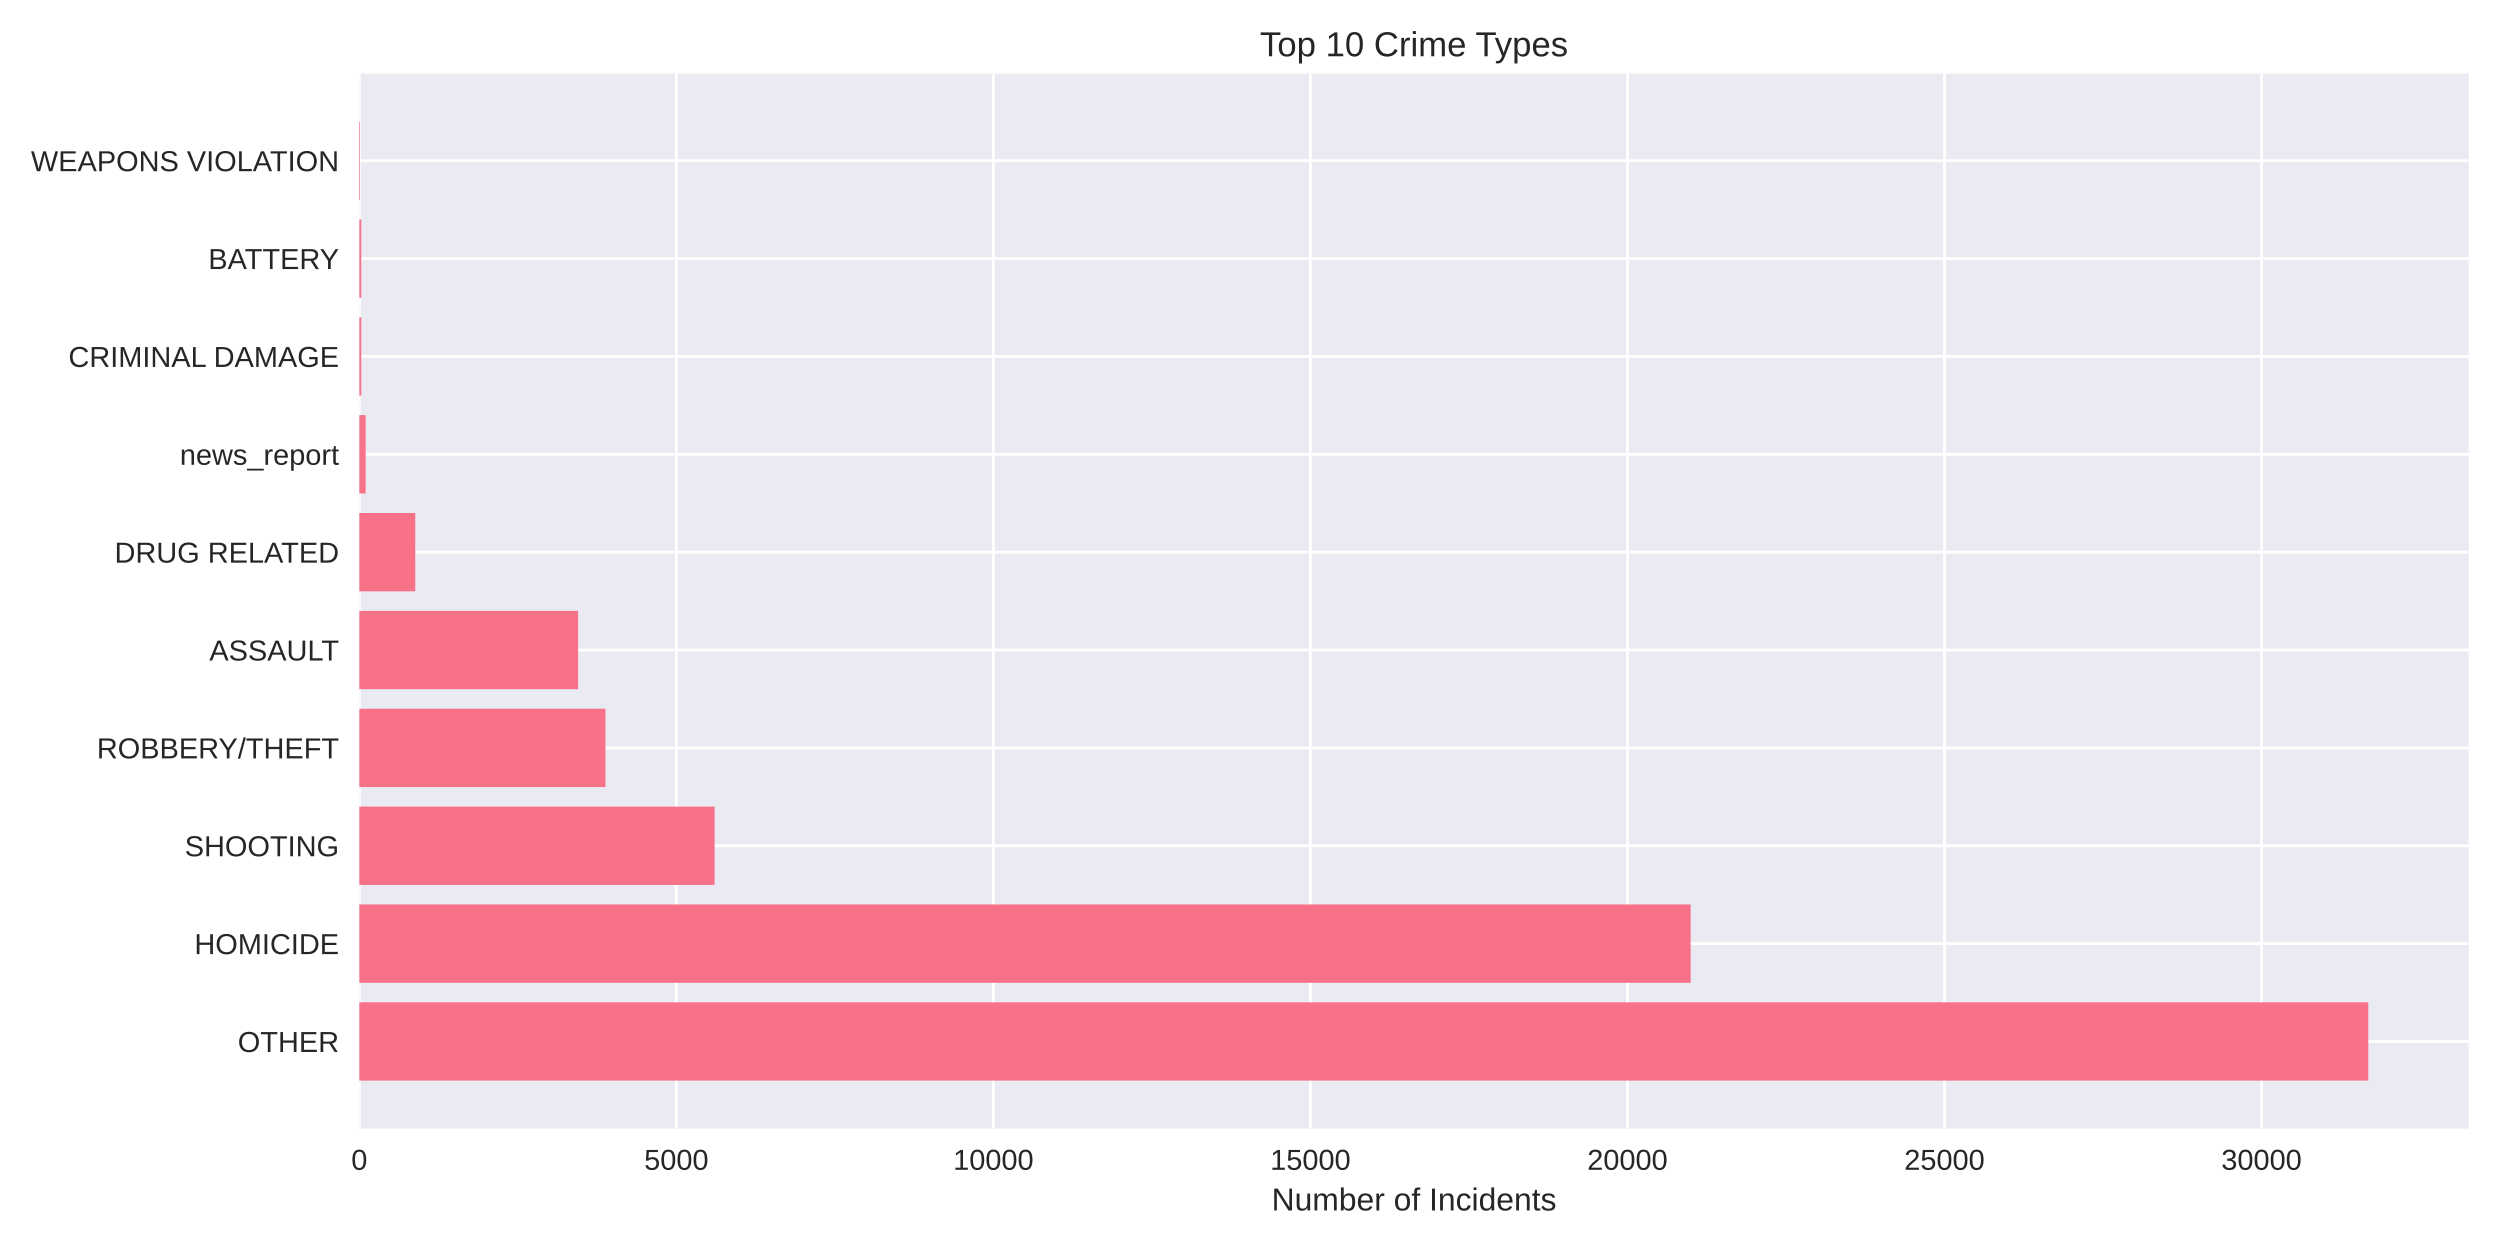
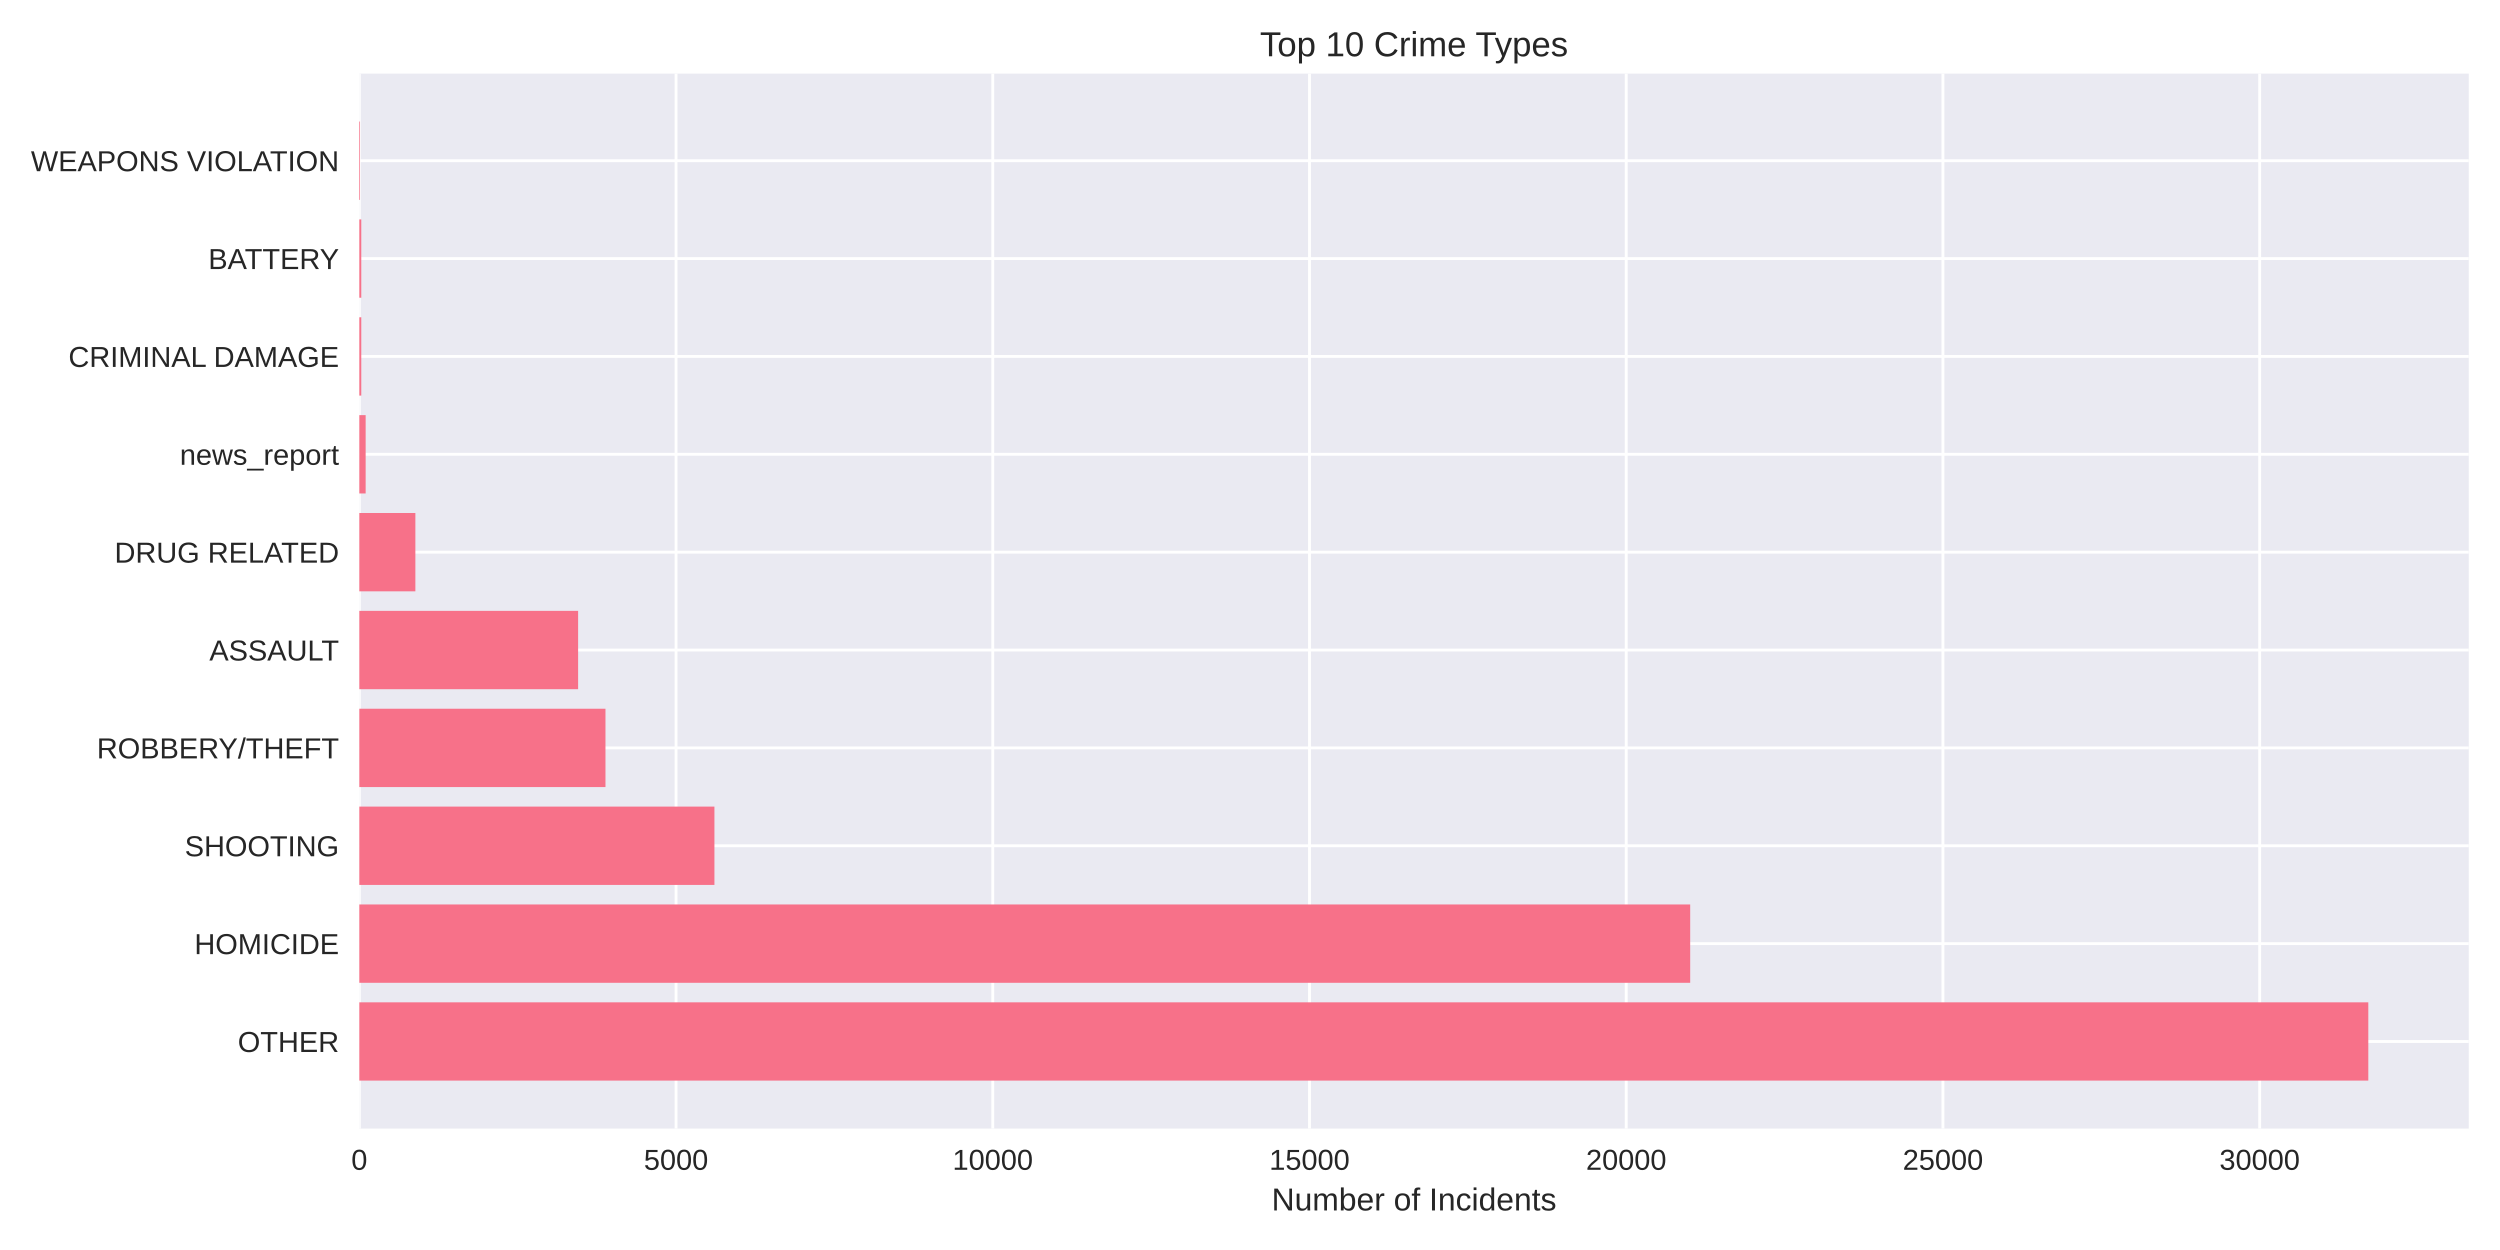
<svg xmlns="http://www.w3.org/2000/svg" width="864pt" height="432pt" viewBox="0 0 864 432" version="1.1">
  <defs>
    <style type="text/css">*{stroke-linejoin: round; stroke-linecap: butt}</style>
  </defs>
  <g id="figure_1">
    <g id="patch_1">
      <path d="M 0 432  L 864 432  L 864 0  L 0 0  z " style="fill: #ffffff" />
    </g>
    <g id="axes_1">
      <g id="patch_2">
        <path d="M 124.18 390.04  L 853.2 390.04  L 853.2 25.44  L 124.18 25.44  z " style="fill: #eaeaf2" />
      </g>
      <g id="matplotlib.axis_1">
        <g id="xtick_1">
          <g id="line2d_1">
-             <path d="M 124.18 390.04  L 124.18 25.44  " clip-path="url(#p27f5a99783)" style="fill: none; stroke: #ffffff; stroke-linecap: round" />
+             <path d="M 124.18 390.04  L 124.18 25.44  " clip-path="url(#p1e533a074a)" style="fill: none; stroke: #ffffff; stroke-linecap: round" />
          </g>
          <g id="line2d_2" />
          <g id="text_1">
            <text style="fill: #262626; font: 10px 'Arial', 'Liberation Sans', 'DejaVu Sans', 'Bitstream Vera Sans', sans-serif; text-anchor: middle" x="124.18" y="404.287" transform="rotate(-0 124.18 404.2869)">0</text>
          </g>
        </g>
        <g id="xtick_2">
          <g id="line2d_3">
-             <path d="M 233.747 390.04  L 233.747 25.44  " clip-path="url(#p27f5a99783)" style="fill: none; stroke: #ffffff; stroke-linecap: round" />
+             <path d="M 233.64 390.04  L 233.64 25.44  " clip-path="url(#p1e533a074a)" style="fill: none; stroke: #ffffff; stroke-linecap: round" />
          </g>
          <g id="line2d_4" />
          <g id="text_2">
-             <text style="fill: #262626; font: 10px 'Arial', 'Liberation Sans', 'DejaVu Sans', 'Bitstream Vera Sans', sans-serif; text-anchor: middle" x="233.747" y="404.287" transform="rotate(-0 233.7471 404.2869)">5000</text>
+             <text style="fill: #262626; font: 10px 'Arial', 'Liberation Sans', 'DejaVu Sans', 'Bitstream Vera Sans', sans-serif; text-anchor: middle" x="233.64" y="404.287" transform="rotate(-0 233.64 404.2869)">5000</text>
          </g>
        </g>
        <g id="xtick_3">
          <g id="line2d_5">
-             <path d="M 343.314 390.04  L 343.314 25.44  " clip-path="url(#p27f5a99783)" style="fill: none; stroke: #ffffff; stroke-linecap: round" />
+             <path d="M 343.1 390.04  L 343.1 25.44  " clip-path="url(#p1e533a074a)" style="fill: none; stroke: #ffffff; stroke-linecap: round" />
          </g>
          <g id="line2d_6" />
          <g id="text_3">
-             <text style="fill: #262626; font: 10px 'Arial', 'Liberation Sans', 'DejaVu Sans', 'Bitstream Vera Sans', sans-serif; text-anchor: middle" x="343.314" y="404.287" transform="rotate(-0 343.3142 404.2869)">10000</text>
+             <text style="fill: #262626; font: 10px 'Arial', 'Liberation Sans', 'DejaVu Sans', 'Bitstream Vera Sans', sans-serif; text-anchor: middle" x="343.1" y="404.287" transform="rotate(-0 343.1 404.2869)">10000</text>
          </g>
        </g>
        <g id="xtick_4">
          <g id="line2d_7">
-             <path d="M 452.881 390.04  L 452.881 25.44  " clip-path="url(#p27f5a99783)" style="fill: none; stroke: #ffffff; stroke-linecap: round" />
+             <path d="M 452.56 390.04  L 452.56 25.44  " clip-path="url(#p1e533a074a)" style="fill: none; stroke: #ffffff; stroke-linecap: round" />
          </g>
          <g id="line2d_8" />
          <g id="text_4">
-             <text style="fill: #262626; font: 10px 'Arial', 'Liberation Sans', 'DejaVu Sans', 'Bitstream Vera Sans', sans-serif; text-anchor: middle" x="452.881" y="404.287" transform="rotate(-0 452.8813 404.2869)">15000</text>
+             <text style="fill: #262626; font: 10px 'Arial', 'Liberation Sans', 'DejaVu Sans', 'Bitstream Vera Sans', sans-serif; text-anchor: middle" x="452.56" y="404.287" transform="rotate(-0 452.56 404.2869)">15000</text>
          </g>
        </g>
        <g id="xtick_5">
          <g id="line2d_9">
-             <path d="M 562.448 390.04  L 562.448 25.44  " clip-path="url(#p27f5a99783)" style="fill: none; stroke: #ffffff; stroke-linecap: round" />
+             <path d="M 562.02 390.04  L 562.02 25.44  " clip-path="url(#p1e533a074a)" style="fill: none; stroke: #ffffff; stroke-linecap: round" />
          </g>
          <g id="line2d_10" />
          <g id="text_5">
-             <text style="fill: #262626; font: 10px 'Arial', 'Liberation Sans', 'DejaVu Sans', 'Bitstream Vera Sans', sans-serif; text-anchor: middle" x="562.448" y="404.287" transform="rotate(-0 562.4484 404.2869)">20000</text>
+             <text style="fill: #262626; font: 10px 'Arial', 'Liberation Sans', 'DejaVu Sans', 'Bitstream Vera Sans', sans-serif; text-anchor: middle" x="562.02" y="404.287" transform="rotate(-0 562.02 404.2869)">20000</text>
          </g>
        </g>
        <g id="xtick_6">
          <g id="line2d_11">
-             <path d="M 672.015 390.04  L 672.015 25.44  " clip-path="url(#p27f5a99783)" style="fill: none; stroke: #ffffff; stroke-linecap: round" />
+             <path d="M 671.48 390.04  L 671.48 25.44  " clip-path="url(#p1e533a074a)" style="fill: none; stroke: #ffffff; stroke-linecap: round" />
          </g>
          <g id="line2d_12" />
          <g id="text_6">
-             <text style="fill: #262626; font: 10px 'Arial', 'Liberation Sans', 'DejaVu Sans', 'Bitstream Vera Sans', sans-serif; text-anchor: middle" x="672.015" y="404.287" transform="rotate(-0 672.0155 404.2869)">25000</text>
+             <text style="fill: #262626; font: 10px 'Arial', 'Liberation Sans', 'DejaVu Sans', 'Bitstream Vera Sans', sans-serif; text-anchor: middle" x="671.48" y="404.287" transform="rotate(-0 671.48 404.2869)">25000</text>
          </g>
        </g>
        <g id="xtick_7">
          <g id="line2d_13">
-             <path d="M 781.583 390.04  L 781.583 25.44  " clip-path="url(#p27f5a99783)" style="fill: none; stroke: #ffffff; stroke-linecap: round" />
+             <path d="M 780.94 390.04  L 780.94 25.44  " clip-path="url(#p1e533a074a)" style="fill: none; stroke: #ffffff; stroke-linecap: round" />
          </g>
          <g id="line2d_14" />
          <g id="text_7">
-             <text style="fill: #262626; font: 10px 'Arial', 'Liberation Sans', 'DejaVu Sans', 'Bitstream Vera Sans', sans-serif; text-anchor: middle" x="781.583" y="404.287" transform="rotate(-0 781.5826 404.2869)">30000</text>
+             <text style="fill: #262626; font: 10px 'Arial', 'Liberation Sans', 'DejaVu Sans', 'Bitstream Vera Sans', sans-serif; text-anchor: middle" x="780.94" y="404.287" transform="rotate(-0 780.94 404.2869)">30000</text>
          </g>
        </g>
        <g id="text_8">
          <text style="fill: #262626; font: 11px 'Arial', 'Liberation Sans', 'DejaVu Sans', 'Bitstream Vera Sans', sans-serif; text-anchor: middle" x="488.69" y="418.333" transform="rotate(-0 488.69 418.3334)">Number of Incidents</text>
        </g>
      </g>
      <g id="matplotlib.axis_2">
        <g id="ytick_1">
          <g id="line2d_15">
-             <path d="M 124.18 359.939  L 853.2 359.939  " clip-path="url(#p27f5a99783)" style="fill: none; stroke: #ffffff; stroke-linecap: round" />
+             <path d="M 124.18 359.939  L 853.2 359.939  " clip-path="url(#p1e533a074a)" style="fill: none; stroke: #ffffff; stroke-linecap: round" />
          </g>
          <g id="line2d_16" />
          <g id="text_9">
            <text style="fill: #262626; font: 10px 'Arial', 'Liberation Sans', 'DejaVu Sans', 'Bitstream Vera Sans', sans-serif; text-anchor: end" x="117.18" y="363.562" transform="rotate(-0 117.18 363.562)">OTHER</text>
          </g>
        </g>
        <g id="ytick_2">
          <g id="line2d_17">
-             <path d="M 124.18 326.117  L 853.2 326.117  " clip-path="url(#p27f5a99783)" style="fill: none; stroke: #ffffff; stroke-linecap: round" />
+             <path d="M 124.18 326.117  L 853.2 326.117  " clip-path="url(#p1e533a074a)" style="fill: none; stroke: #ffffff; stroke-linecap: round" />
          </g>
          <g id="line2d_18" />
          <g id="text_10">
            <text style="fill: #262626; font: 10px 'Arial', 'Liberation Sans', 'DejaVu Sans', 'Bitstream Vera Sans', sans-serif; text-anchor: end" x="117.18" y="329.74" transform="rotate(-0 117.18 329.7401)">HOMICIDE</text>
          </g>
        </g>
        <g id="ytick_3">
          <g id="line2d_19">
-             <path d="M 124.18 292.295  L 853.2 292.295  " clip-path="url(#p27f5a99783)" style="fill: none; stroke: #ffffff; stroke-linecap: round" />
+             <path d="M 124.18 292.295  L 853.2 292.295  " clip-path="url(#p1e533a074a)" style="fill: none; stroke: #ffffff; stroke-linecap: round" />
          </g>
          <g id="line2d_20" />
          <g id="text_11">
            <text style="fill: #262626; font: 10px 'Arial', 'Liberation Sans', 'DejaVu Sans', 'Bitstream Vera Sans', sans-serif; text-anchor: end" x="117.18" y="295.918" transform="rotate(-0 117.18 295.9182)">SHOOTING</text>
          </g>
        </g>
        <g id="ytick_4">
          <g id="line2d_21">
-             <path d="M 124.18 258.473  L 853.2 258.473  " clip-path="url(#p27f5a99783)" style="fill: none; stroke: #ffffff; stroke-linecap: round" />
+             <path d="M 124.18 258.473  L 853.2 258.473  " clip-path="url(#p1e533a074a)" style="fill: none; stroke: #ffffff; stroke-linecap: round" />
          </g>
          <g id="line2d_22" />
          <g id="text_12">
            <text style="fill: #262626; font: 10px 'Arial', 'Liberation Sans', 'DejaVu Sans', 'Bitstream Vera Sans', sans-serif; text-anchor: end" x="117.18" y="262.096" transform="rotate(-0 117.18 262.0963)">ROBBERY/THEFT</text>
          </g>
        </g>
        <g id="ytick_5">
          <g id="line2d_23">
-             <path d="M 124.18 224.651  L 853.2 224.651  " clip-path="url(#p27f5a99783)" style="fill: none; stroke: #ffffff; stroke-linecap: round" />
+             <path d="M 124.18 224.651  L 853.2 224.651  " clip-path="url(#p1e533a074a)" style="fill: none; stroke: #ffffff; stroke-linecap: round" />
          </g>
          <g id="line2d_24" />
          <g id="text_13">
            <text style="fill: #262626; font: 10px 'Arial', 'Liberation Sans', 'DejaVu Sans', 'Bitstream Vera Sans', sans-serif; text-anchor: end" x="117.18" y="228.274" transform="rotate(-0 117.18 228.2744)">ASSAULT</text>
          </g>
        </g>
        <g id="ytick_6">
          <g id="line2d_25">
-             <path d="M 124.18 190.829  L 853.2 190.829  " clip-path="url(#p27f5a99783)" style="fill: none; stroke: #ffffff; stroke-linecap: round" />
+             <path d="M 124.18 190.829  L 853.2 190.829  " clip-path="url(#p1e533a074a)" style="fill: none; stroke: #ffffff; stroke-linecap: round" />
          </g>
          <g id="line2d_26" />
          <g id="text_14">
            <text style="fill: #262626; font: 10px 'Arial', 'Liberation Sans', 'DejaVu Sans', 'Bitstream Vera Sans', sans-serif; text-anchor: end" x="117.18" y="194.452" transform="rotate(-0 117.18 194.4525)">DRUG RELATED</text>
          </g>
        </g>
        <g id="ytick_7">
          <g id="line2d_27">
-             <path d="M 124.18 157.007  L 853.2 157.007  " clip-path="url(#p27f5a99783)" style="fill: none; stroke: #ffffff; stroke-linecap: round" />
+             <path d="M 124.18 157.007  L 853.2 157.007  " clip-path="url(#p1e533a074a)" style="fill: none; stroke: #ffffff; stroke-linecap: round" />
          </g>
          <g id="line2d_28" />
          <g id="text_15">
            <text style="fill: #262626; font: 10px 'Arial', 'Liberation Sans', 'DejaVu Sans', 'Bitstream Vera Sans', sans-serif; text-anchor: end" x="117.18" y="160.631" transform="rotate(-0 117.18 160.6306)">news_report</text>
          </g>
        </g>
        <g id="ytick_8">
          <g id="line2d_29">
-             <path d="M 124.18 123.185  L 853.2 123.185  " clip-path="url(#p27f5a99783)" style="fill: none; stroke: #ffffff; stroke-linecap: round" />
+             <path d="M 124.18 123.185  L 853.2 123.185  " clip-path="url(#p1e533a074a)" style="fill: none; stroke: #ffffff; stroke-linecap: round" />
          </g>
          <g id="line2d_30" />
          <g id="text_16">
            <text style="fill: #262626; font: 10px 'Arial', 'Liberation Sans', 'DejaVu Sans', 'Bitstream Vera Sans', sans-serif; text-anchor: end" x="117.18" y="126.809" transform="rotate(-0 117.18 126.8087)">CRIMINAL DAMAGE</text>
          </g>
        </g>
        <g id="ytick_9">
          <g id="line2d_31">
-             <path d="M 124.18 89.363  L 853.2 89.363  " clip-path="url(#p27f5a99783)" style="fill: none; stroke: #ffffff; stroke-linecap: round" />
+             <path d="M 124.18 89.363  L 853.2 89.363  " clip-path="url(#p1e533a074a)" style="fill: none; stroke: #ffffff; stroke-linecap: round" />
          </g>
          <g id="line2d_32" />
          <g id="text_17">
            <text style="fill: #262626; font: 10px 'Arial', 'Liberation Sans', 'DejaVu Sans', 'Bitstream Vera Sans', sans-serif; text-anchor: end" x="117.18" y="92.987" transform="rotate(-0 117.18 92.98681)">BATTERY</text>
          </g>
        </g>
        <g id="ytick_10">
          <g id="line2d_33">
-             <path d="M 124.18 55.541  L 853.2 55.541  " clip-path="url(#p27f5a99783)" style="fill: none; stroke: #ffffff; stroke-linecap: round" />
+             <path d="M 124.18 55.541  L 853.2 55.541  " clip-path="url(#p1e533a074a)" style="fill: none; stroke: #ffffff; stroke-linecap: round" />
          </g>
          <g id="line2d_34" />
          <g id="text_18">
            <text style="fill: #262626; font: 10px 'Arial', 'Liberation Sans', 'DejaVu Sans', 'Bitstream Vera Sans', sans-serif; text-anchor: end" x="117.18" y="59.165" transform="rotate(-0 117.18 59.16492)">WEAPONS VIOLATION</text>
          </g>
        </g>
      </g>
      <g id="patch_3">
-         <path d="M 124.18 373.467  L 818.485 373.467  L 818.485 346.41  L 124.18 346.41  z " clip-path="url(#p27f5a99783)" style="fill: #f77189" />
+         <path d="M 124.18 373.467  L 818.485 373.467  L 818.485 346.41  L 124.18 346.41  z " clip-path="url(#p1e533a074a)" style="fill: #f77189" />
      </g>
      <g id="patch_4">
-         <path d="M 124.18 339.645  L 584.296 339.645  L 584.296 312.588  L 124.18 312.588  z " clip-path="url(#p27f5a99783)" style="fill: #f77189" />
+         <path d="M 124.18 339.645  L 584.131 339.645  L 584.131 312.588  L 124.18 312.588  z " clip-path="url(#p1e533a074a)" style="fill: #f77189" />
      </g>
      <g id="patch_5">
-         <path d="M 124.18 305.823  L 246.961 305.823  L 246.961 278.766  L 124.18 278.766  z " clip-path="url(#p27f5a99783)" style="fill: #f77189" />
+         <path d="M 124.18 305.823  L 246.907 305.823  L 246.907 278.766  L 124.18 278.766  z " clip-path="url(#p1e533a074a)" style="fill: #f77189" />
      </g>
      <g id="patch_6">
-         <path d="M 124.18 272.002  L 209.248 272.002  L 209.248 244.944  L 124.18 244.944  z " clip-path="url(#p27f5a99783)" style="fill: #f77189" />
+         <path d="M 124.18 272.002  L 209.252 272.002  L 209.252 244.944  L 124.18 244.944  z " clip-path="url(#p1e533a074a)" style="fill: #f77189" />
      </g>
      <g id="patch_7">
-         <path d="M 124.18 238.18  L 199.803 238.18  L 199.803 211.122  L 124.18 211.122  z " clip-path="url(#p27f5a99783)" style="fill: #f77189" />
+         <path d="M 124.18 238.18  L 199.795 238.18  L 199.795 211.122  L 124.18 211.122  z " clip-path="url(#p1e533a074a)" style="fill: #f77189" />
      </g>
      <g id="patch_8">
-         <path d="M 124.18 204.358  L 143.508 204.358  L 143.508 177.3  L 124.18 177.3  z " clip-path="url(#p27f5a99783)" style="fill: #f77189" />
+         <path d="M 124.18 204.358  L 143.554 204.358  L 143.554 177.3  L 124.18 177.3  z " clip-path="url(#p1e533a074a)" style="fill: #f77189" />
      </g>
      <g id="patch_9">
-         <path d="M 124.18 170.536  L 126.371 170.536  L 126.371 143.478  L 124.18 143.478  z " clip-path="url(#p27f5a99783)" style="fill: #f77189" />
+         <path d="M 124.18 170.536  L 126.369 170.536  L 126.369 143.478  L 124.18 143.478  z " clip-path="url(#p1e533a074a)" style="fill: #f77189" />
      </g>
      <g id="patch_10">
-         <path d="M 124.18 136.714  L 124.859 136.714  L 124.859 109.657  L 124.18 109.657  z " clip-path="url(#p27f5a99783)" style="fill: #f77189" />
+         <path d="M 124.18 136.714  L 124.859 136.714  L 124.859 109.657  L 124.18 109.657  z " clip-path="url(#p1e533a074a)" style="fill: #f77189" />
      </g>
      <g id="patch_11">
-         <path d="M 124.18 102.892  L 124.859 102.892  L 124.859 75.835  L 124.18 75.835  z " clip-path="url(#p27f5a99783)" style="fill: #f77189" />
+         <path d="M 124.18 102.892  L 124.859 102.892  L 124.859 75.835  L 124.18 75.835  z " clip-path="url(#p1e533a074a)" style="fill: #f77189" />
      </g>
      <g id="patch_12">
-         <path d="M 124.18 69.07  L 124.421 69.07  L 124.421 42.013  L 124.18 42.013  z " clip-path="url(#p27f5a99783)" style="fill: #f77189" />
+         <path d="M 124.18 69.07  L 124.421 69.07  L 124.421 42.013  L 124.18 42.013  z " clip-path="url(#p1e533a074a)" style="fill: #f77189" />
      </g>
      <g id="patch_13">
        <path d="M 124.18 390.04  L 124.18 25.44  " style="fill: none" />
      </g>
      <g id="patch_14">
        <path d="M 853.2 390.04  L 853.2 25.44  " style="fill: none" />
      </g>
      <g id="patch_15">
        <path d="M 124.18 390.04  L 853.2 390.04  " style="fill: none" />
      </g>
      <g id="patch_16">
        <path d="M 124.18 25.44  L 853.2 25.44  " style="fill: none" />
      </g>
      <g id="text_19">
        <text style="fill: #262626; font: 12px 'Arial', 'Liberation Sans', 'DejaVu Sans', 'Bitstream Vera Sans', sans-serif; text-anchor: middle" x="488.69" y="19.44" transform="rotate(-0 488.69 19.44)">Top 10 Crime Types</text>
      </g>
    </g>
  </g>
  <defs>
-     <clipPath id="p27f5a99783">
+     <clipPath id="p1e533a074a">
      <rect x="124.18" y="25.44" width="729.02" height="364.6" />
    </clipPath>
  </defs>
</svg>
